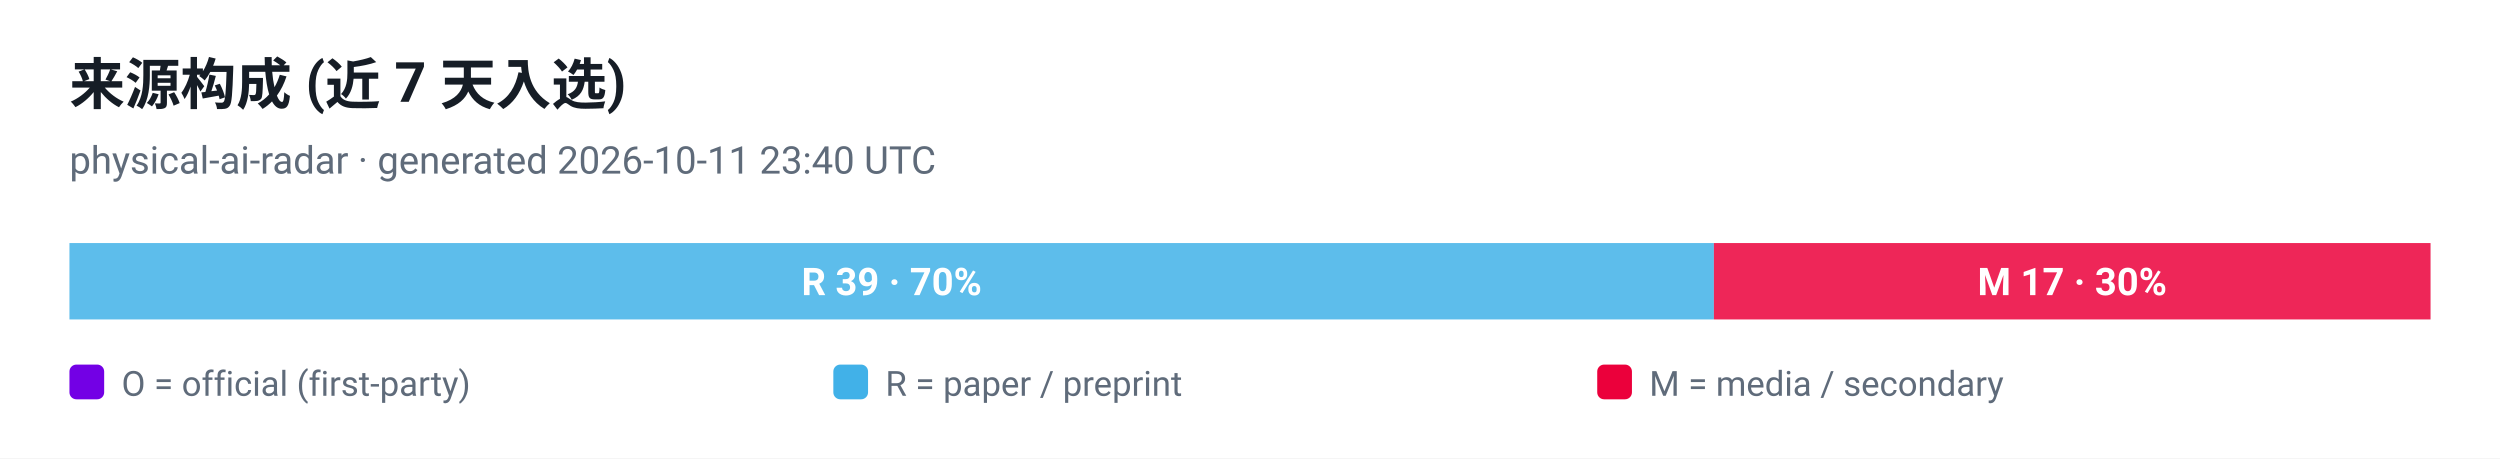
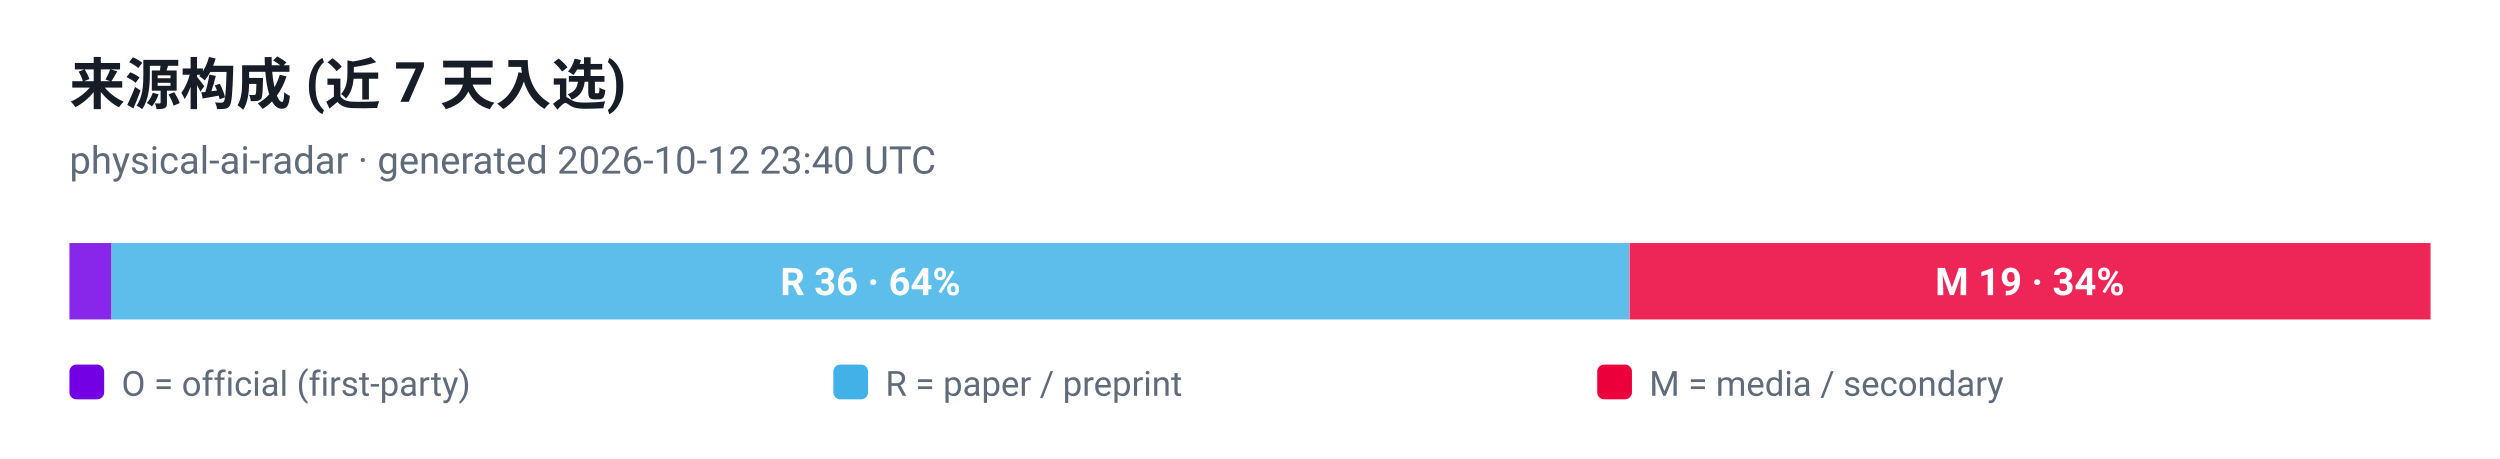
<svg xmlns="http://www.w3.org/2000/svg" viewBox="0 0 720 132" width="720" height="132" role="img" aria-label="来源构成 (近 7 天入选)">
  <style>
  .plate { fill: #ffffff }
  .ink { fill: #161d26 }
  .muted { fill: #5f6b7a }
  .grid { stroke: #e3e9ef }
  @media (prefers-color-scheme: dark) {
    .plate { fill: #0d1117 }
    .ink { fill: #e6edf3 }
    .muted { fill: #8b949e }
    .grid { stroke: #30363d }
  }
</style>
  <rect class="plate" width="720" height="132" />
  <text x="20" y="30" font-family="ui-sans-serif, -apple-system, 'Segoe UI', Roboto, Helvetica, Arial, sans-serif" font-size="16" font-weight="700" class="ink">来源构成 (近 7 天入选)</text>
-   <text x="20" y="50" font-family="ui-sans-serif, -apple-system, 'Segoe UI', Roboto, Helvetica, Arial, sans-serif" font-size="11" class="muted">physical-ai-radar · generated 2026-10-11 23:40 UTC</text>
-   <rect x="20.0" y="70" width="473.6" height="22" fill="#41b1e8" fill-opacity="0.85" />
-   <text x="256.8" y="85" text-anchor="middle" font-family="ui-sans-serif, -apple-system, 'Segoe UI', Roboto, Helvetica, Arial, sans-serif" font-size="11" font-weight="700" fill="#ffffff">R 39 · 70%</text>
-   <rect x="493.6" y="70" width="206.4" height="22" fill="#eb003b" fill-opacity="0.85" />
-   <text x="596.8" y="85" text-anchor="middle" font-family="ui-sans-serif, -apple-system, 'Segoe UI', Roboto, Helvetica, Arial, sans-serif" font-size="11" font-weight="700" fill="#ffffff">M 17 · 30%</text>
+   <text x="20" y="50" font-family="ui-sans-serif, -apple-system, 'Segoe UI', Roboto, Helvetica, Arial, sans-serif" font-size="11" class="muted">physical-ai-radar · generated 2026-10-12 23:40 UTC</text>
+   <rect x="20.0" y="70" width="12.1" height="22" fill="#7300e5" fill-opacity="0.85" />
+   <rect x="32.1" y="70" width="437.1" height="22" fill="#41b1e8" fill-opacity="0.85" />
+   <text x="250.7" y="85" text-anchor="middle" font-family="ui-sans-serif, -apple-system, 'Segoe UI', Roboto, Helvetica, Arial, sans-serif" font-size="11" font-weight="700" fill="#ffffff">R 36 · 64%</text>
+   <rect x="469.3" y="70" width="230.7" height="22" fill="#eb003b" fill-opacity="0.85" />
+   <text x="584.6" y="85" text-anchor="middle" font-family="ui-sans-serif, -apple-system, 'Segoe UI', Roboto, Helvetica, Arial, sans-serif" font-size="11" font-weight="700" fill="#ffffff">M 19 · 34%</text>
  <rect x="20" y="105" width="10" height="10" rx="2" fill="#7300e5" />
  <text x="35" y="114" font-family="ui-sans-serif, -apple-system, 'Segoe UI', Roboto, Helvetica, Arial, sans-serif" font-size="10" fill="#5f6b7a">O = official (first-party)</text>
  <rect x="240" y="105" width="10" height="10" rx="2" fill="#41b1e8" />
  <text x="255" y="114" font-family="ui-sans-serif, -apple-system, 'Segoe UI', Roboto, Helvetica, Arial, sans-serif" font-size="10" fill="#5f6b7a">R = paper / preprint</text>
  <rect x="460" y="105" width="10" height="10" rx="2" fill="#eb003b" />
  <text x="475" y="114" font-family="ui-sans-serif, -apple-system, 'Segoe UI', Roboto, Helvetica, Arial, sans-serif" font-size="10" fill="#5f6b7a">M = media / secondary</text>
</svg>
